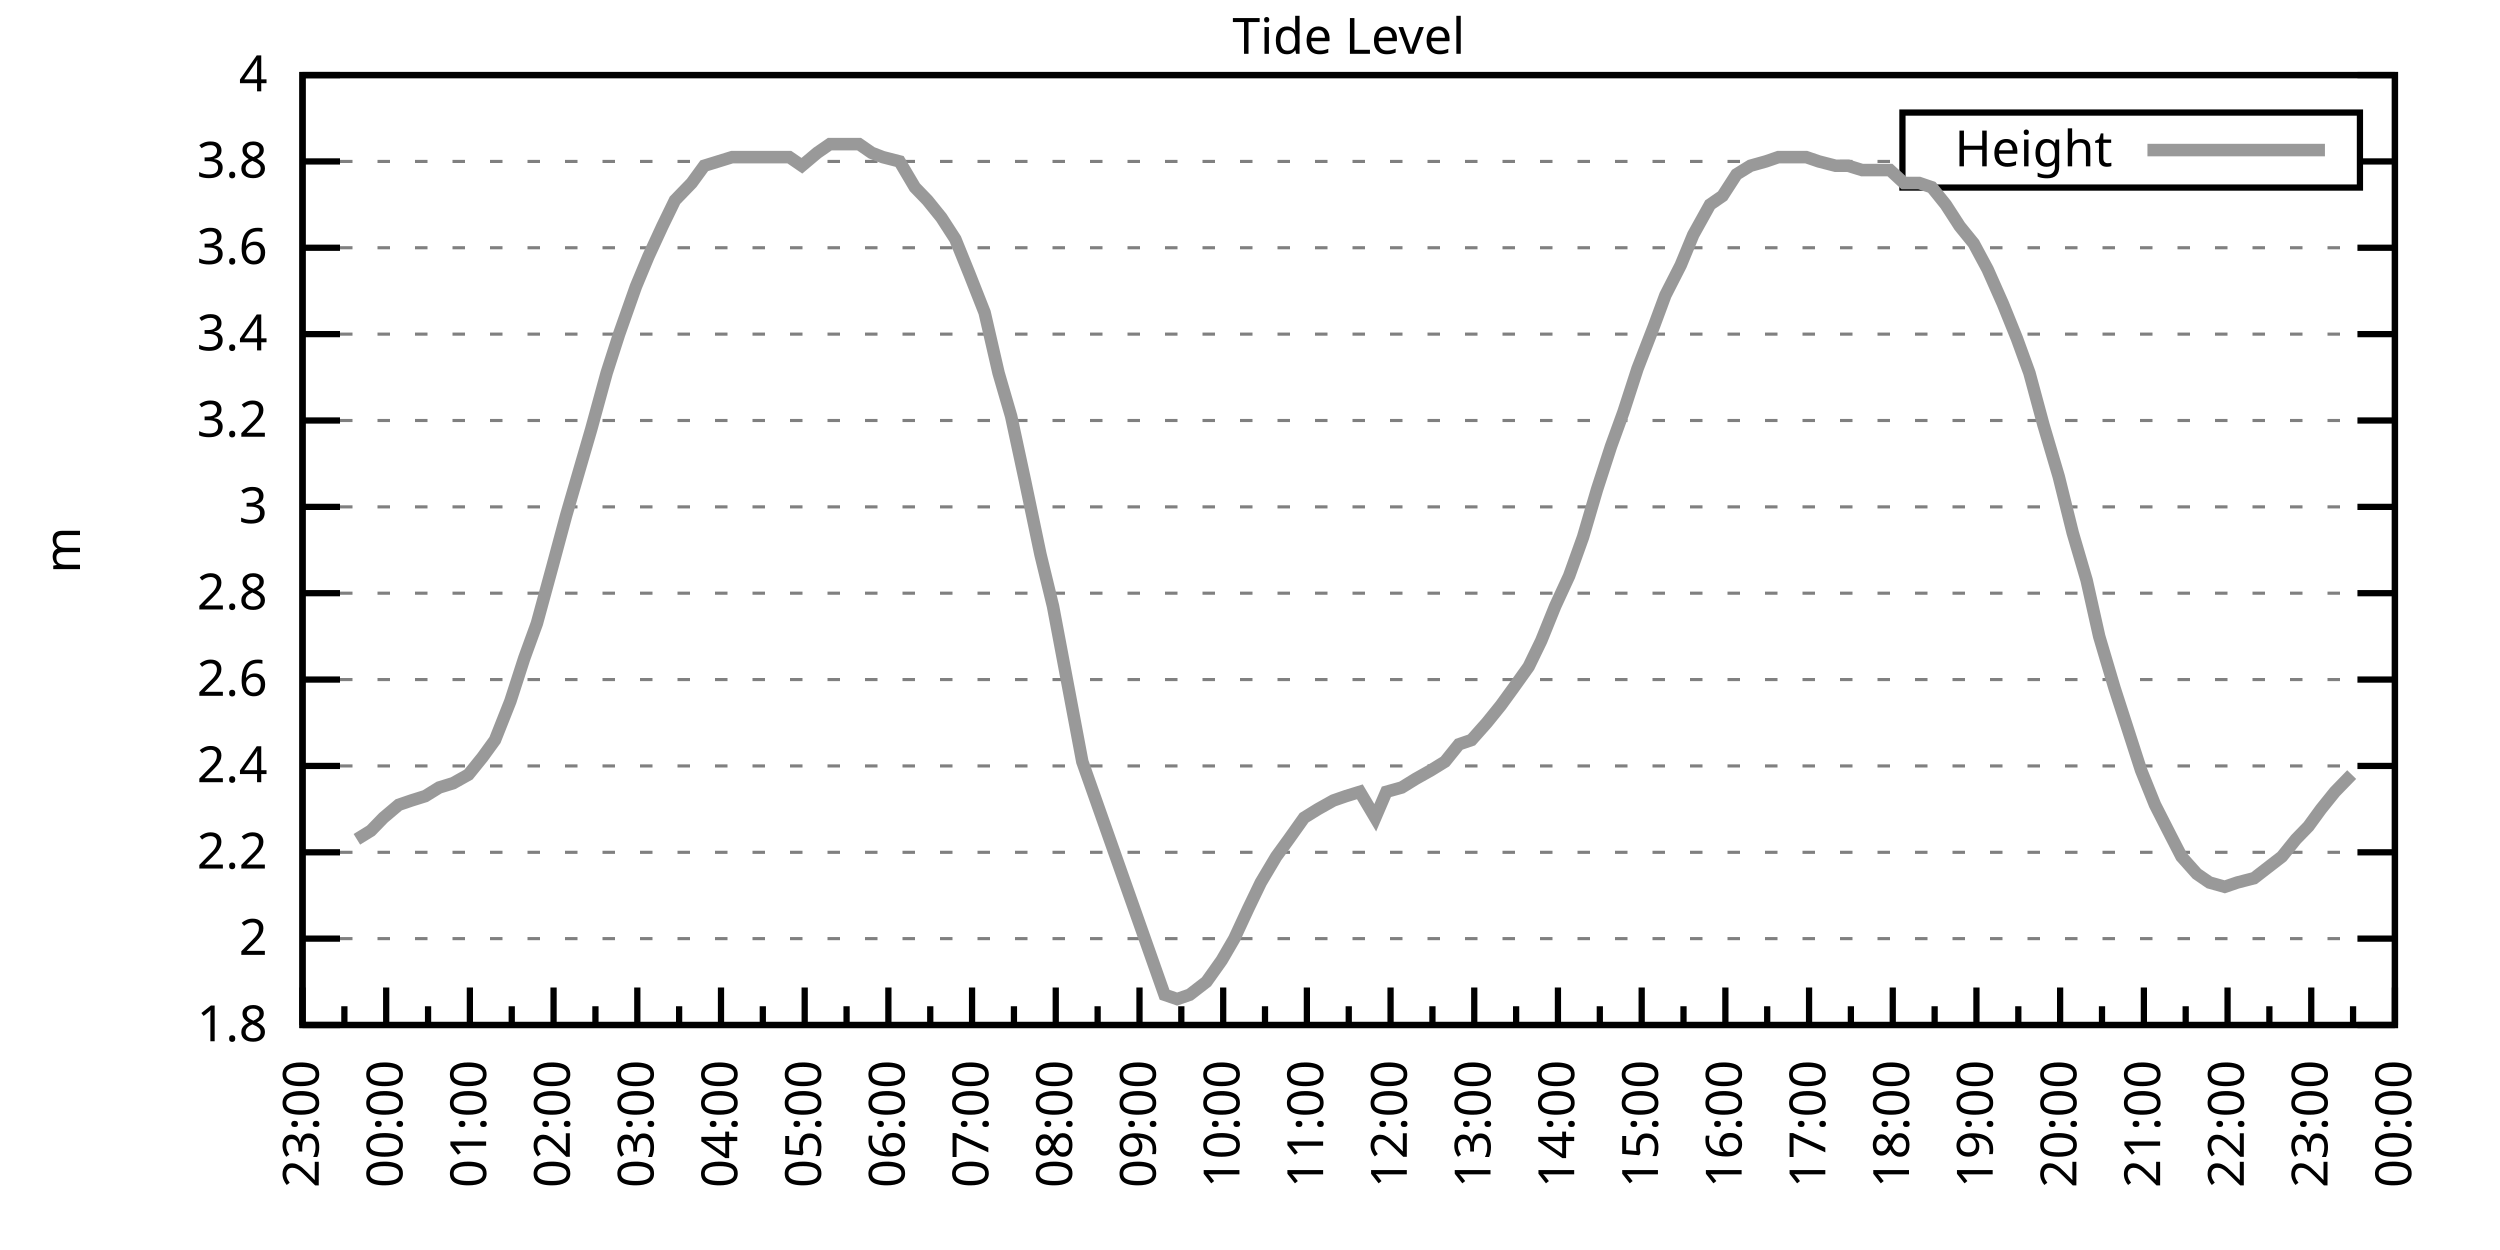
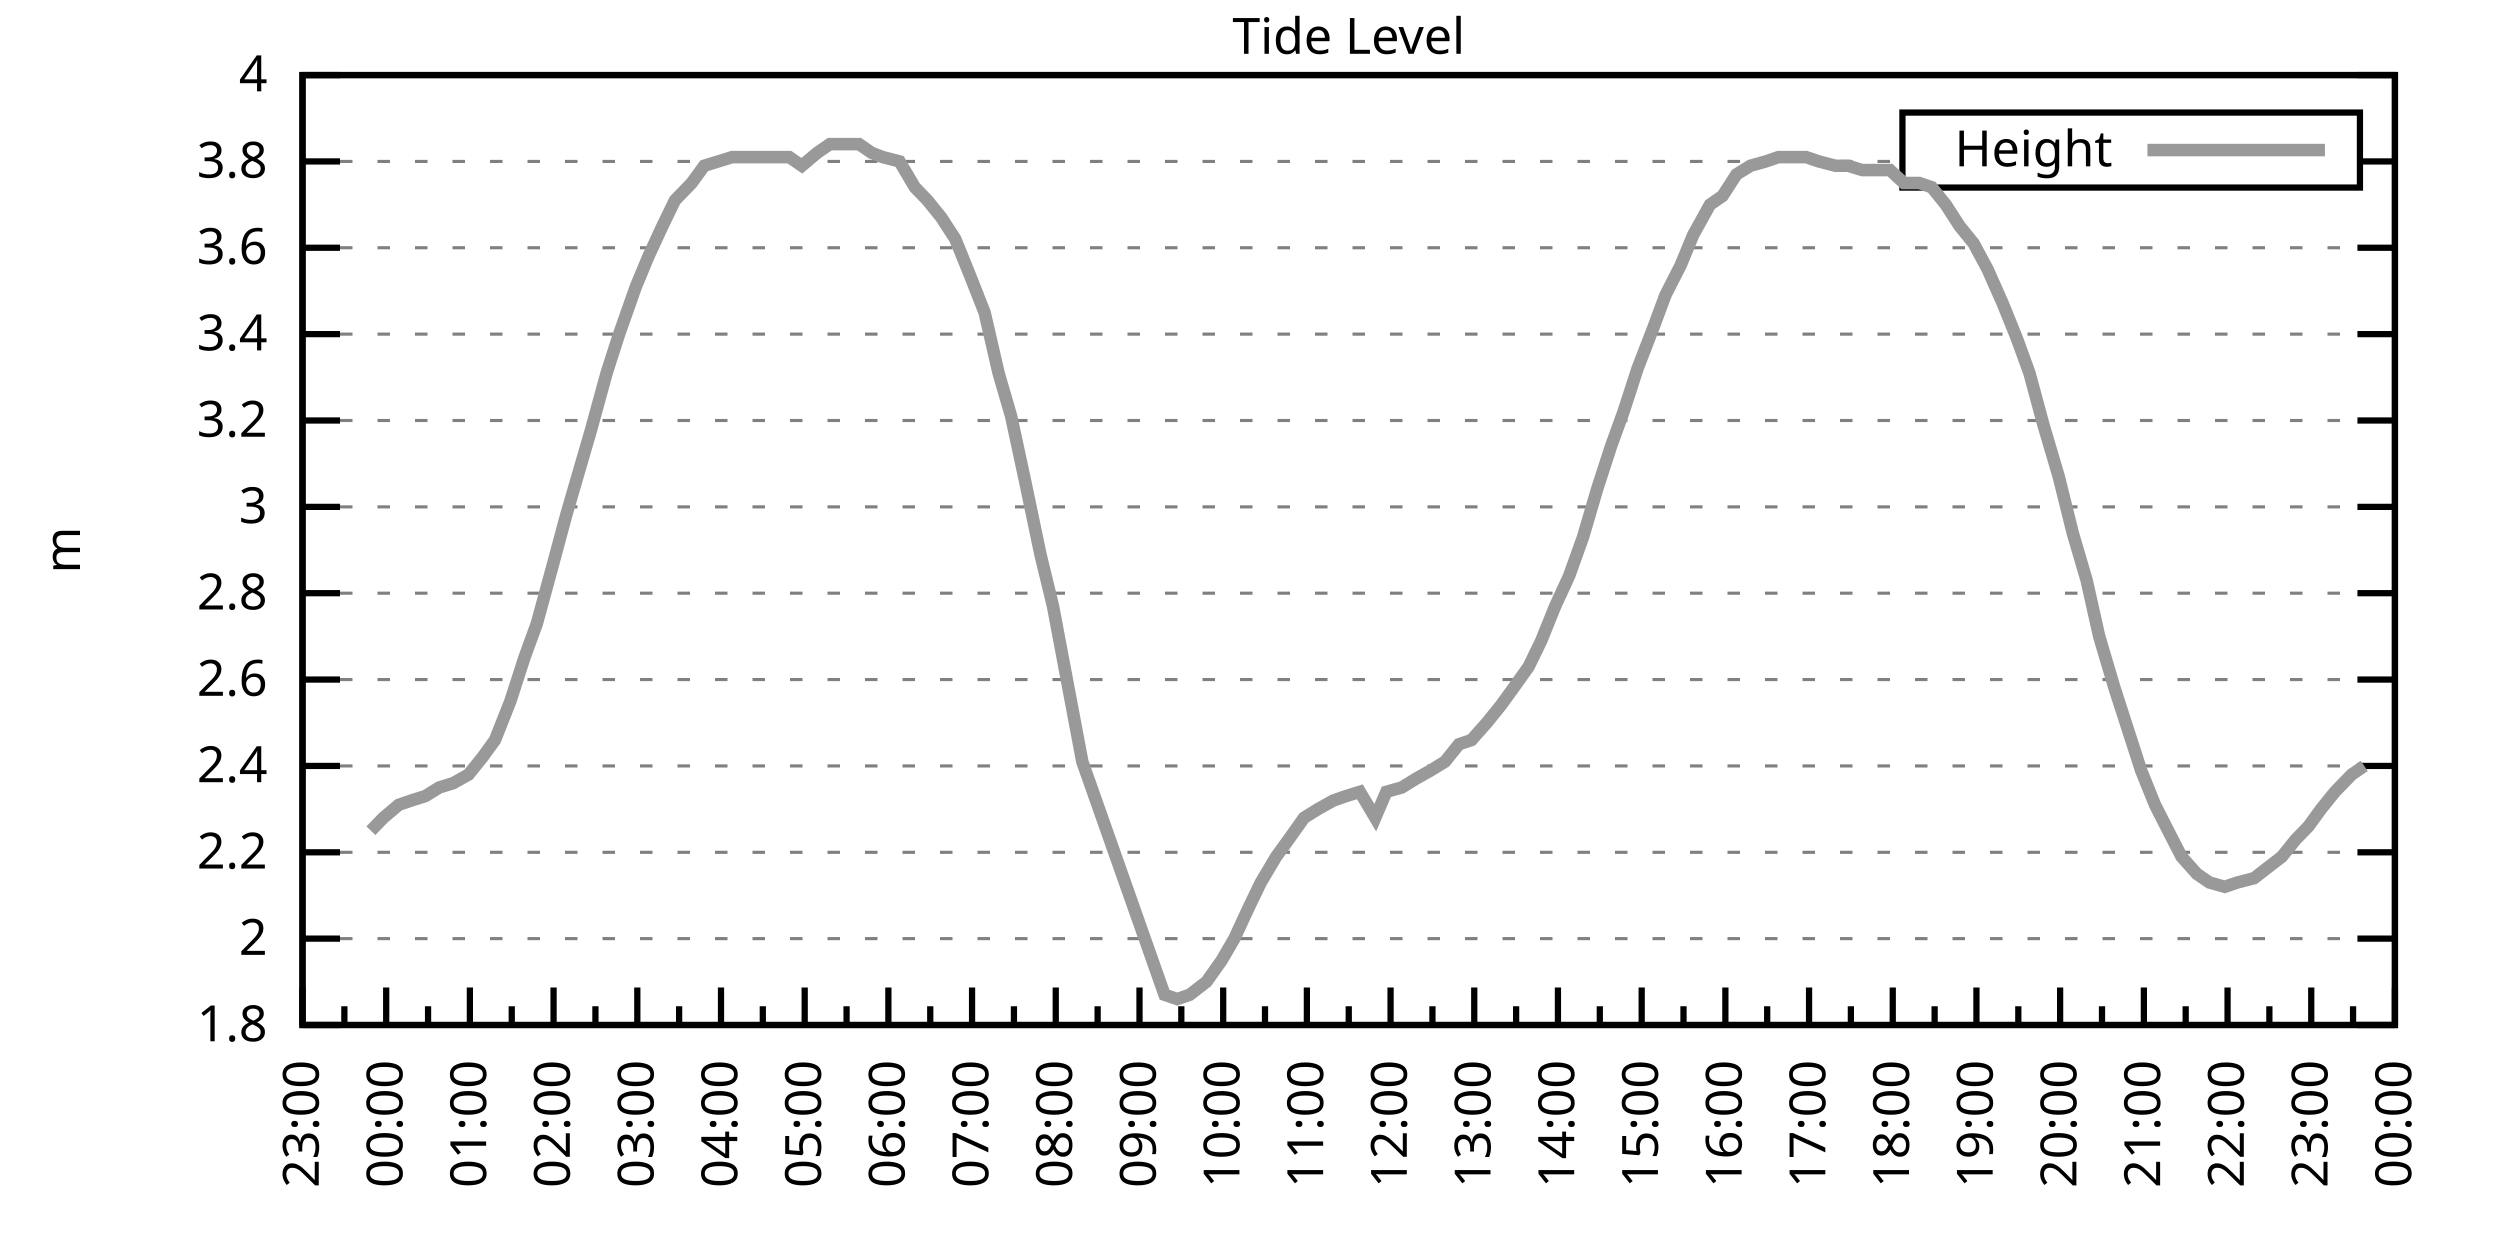
<svg xmlns="http://www.w3.org/2000/svg" xmlns:xlink="http://www.w3.org/1999/xlink" width="400" height="200" viewBox="0 0 400 200">
  <g id="gnuplot_canvas">
    <rect x="0" y="0" width="400" height="200" fill="none" />
    <defs>
      <circle id="gpDot" r="0.5" stroke-width="0.5" stroke="currentColor" />
      <path id="gpPt0" stroke-width="0.333" stroke="currentColor" d="M-1,0 h2 M0,-1 v2" />
      <path id="gpPt1" stroke-width="0.333" stroke="currentColor" d="M-1,-1 L1,1 M1,-1 L-1,1" />
      <path id="gpPt2" stroke-width="0.333" stroke="currentColor" d="M-1,0 L1,0 M0,-1 L0,1 M-1,-1 L1,1 M-1,1 L1,-1" />
      <rect id="gpPt3" stroke-width="0.333" stroke="currentColor" x="-1" y="-1" width="2" height="2" />
      <rect id="gpPt4" stroke-width="0.333" stroke="currentColor" fill="currentColor" x="-1" y="-1" width="2" height="2" />
      <circle id="gpPt5" stroke-width="0.333" stroke="currentColor" cx="0" cy="0" r="1" />
      <use xlink:href="#gpPt5" id="gpPt6" fill="currentColor" stroke="none" />
      <path id="gpPt7" stroke-width="0.333" stroke="currentColor" d="M0,-1.33 L-1.33,0.67 L1.33,0.67 z" />
      <use xlink:href="#gpPt7" id="gpPt8" fill="currentColor" stroke="none" />
      <use xlink:href="#gpPt7" id="gpPt9" stroke="currentColor" transform="rotate(180)" />
      <use xlink:href="#gpPt9" id="gpPt10" fill="currentColor" stroke="none" />
      <use xlink:href="#gpPt3" id="gpPt11" stroke="currentColor" transform="rotate(45)" />
      <use xlink:href="#gpPt11" id="gpPt12" fill="currentColor" stroke="none" />
      <path id="gpPt13" stroke-width="0.333" stroke="currentColor" d="M0,1.330 L1.265,0.411 L0.782,-1.067 L-0.782,-1.076 L-1.265,0.411 z" />
      <use xlink:href="#gpPt13" id="gpPt14" fill="currentColor" stroke="none" />
      <filter id="textbox" filterUnits="objectBoundingBox" x="0" y="0" height="1" width="1">
        <feFlood flood-color="white" flood-opacity="1" result="bgnd" />
        <feComposite in="SourceGraphic" in2="bgnd" operator="atop" />
      </filter>
      <filter id="greybox" filterUnits="objectBoundingBox" x="0" y="0" height="1" width="1">
        <feFlood flood-color="lightgrey" flood-opacity="1" result="grey" />
        <feComposite in="SourceGraphic" in2="grey" operator="atop" />
      </filter>
    </defs>
    <g fill="none" color="white" stroke="currentColor" stroke-width="1.00" stroke-linecap="butt" stroke-linejoin="miter">
</g>
    <g fill="none" color="black" stroke="currentColor" stroke-width="1.00" stroke-linecap="butt" stroke-linejoin="miter">
      <g stroke="none" shape-rendering="crispEdges">
        <polygon fill="rgb(255, 255, 255)" points="48.40,164.00 383.18,164.00 383.18,12.02 48.40,12.02 " />
      </g>
    </g>
    <g fill="none" color="black" stroke="currentColor" stroke-width="1.00" stroke-linecap="butt" stroke-linejoin="miter">
</g>
    <g fill="none" color="black" stroke="black" stroke-width="0.50" stroke-linecap="butt" stroke-linejoin="miter">
</g>
    <g fill="none" color="gray" stroke="currentColor" stroke-width="0.50" stroke-linecap="butt" stroke-linejoin="miter">
      <path stroke="gray" stroke-dasharray="2,4" class="gridline" d="M48.40,164.00 L383.19,164.00  " />
    </g>
    <g fill="none" color="gray" stroke="gray" stroke-width="1.00" stroke-linecap="butt" stroke-linejoin="miter">
</g>
    <g fill="none" color="black" stroke="currentColor" stroke-width="1.00" stroke-linecap="butt" stroke-linejoin="miter">
      <path stroke="black" d="M48.40,164.00 L54.40,164.00 M383.19,164.00 L377.19,164.00  " />
      <g transform="translate(42.80,166.60)" stroke="none" fill="black" font-family="Sans" font-size="8.00" text-anchor="end">
        <text>
          <tspan font-family="Sans"> 1.8</tspan>
        </text>
      </g>
    </g>
    <g fill="none" color="black" stroke="currentColor" stroke-width="1.00" stroke-linecap="butt" stroke-linejoin="miter">
</g>
    <g fill="none" color="black" stroke="black" stroke-width="0.50" stroke-linecap="butt" stroke-linejoin="miter">
</g>
    <g fill="none" color="gray" stroke="currentColor" stroke-width="0.50" stroke-linecap="butt" stroke-linejoin="miter">
      <path stroke="gray" stroke-dasharray="2,4" class="gridline" d="M48.40,150.18 L383.19,150.18  " />
    </g>
    <g fill="none" color="gray" stroke="gray" stroke-width="1.00" stroke-linecap="butt" stroke-linejoin="miter">
</g>
    <g fill="none" color="black" stroke="currentColor" stroke-width="1.00" stroke-linecap="butt" stroke-linejoin="miter">
      <path stroke="black" d="M48.40,150.18 L54.40,150.18 M383.19,150.18 L377.19,150.18  " />
      <g transform="translate(42.80,152.78)" stroke="none" fill="black" font-family="Sans" font-size="8.00" text-anchor="end">
        <text>
          <tspan font-family="Sans"> 2</tspan>
        </text>
      </g>
    </g>
    <g fill="none" color="black" stroke="currentColor" stroke-width="1.00" stroke-linecap="butt" stroke-linejoin="miter">
</g>
    <g fill="none" color="black" stroke="black" stroke-width="0.50" stroke-linecap="butt" stroke-linejoin="miter">
</g>
    <g fill="none" color="gray" stroke="currentColor" stroke-width="0.50" stroke-linecap="butt" stroke-linejoin="miter">
      <path stroke="gray" stroke-dasharray="2,4" class="gridline" d="M48.40,136.37 L383.19,136.37  " />
    </g>
    <g fill="none" color="gray" stroke="gray" stroke-width="1.00" stroke-linecap="butt" stroke-linejoin="miter">
</g>
    <g fill="none" color="black" stroke="currentColor" stroke-width="1.00" stroke-linecap="butt" stroke-linejoin="miter">
      <path stroke="black" d="M48.40,136.37 L54.40,136.37 M383.19,136.37 L377.19,136.37  " />
      <g transform="translate(42.80,138.97)" stroke="none" fill="black" font-family="Sans" font-size="8.00" text-anchor="end">
        <text>
          <tspan font-family="Sans"> 2.2</tspan>
        </text>
      </g>
    </g>
    <g fill="none" color="black" stroke="currentColor" stroke-width="1.00" stroke-linecap="butt" stroke-linejoin="miter">
</g>
    <g fill="none" color="black" stroke="black" stroke-width="0.50" stroke-linecap="butt" stroke-linejoin="miter">
</g>
    <g fill="none" color="gray" stroke="currentColor" stroke-width="0.50" stroke-linecap="butt" stroke-linejoin="miter">
      <path stroke="gray" stroke-dasharray="2,4" class="gridline" d="M48.40,122.55 L383.19,122.55  " />
    </g>
    <g fill="none" color="gray" stroke="gray" stroke-width="1.00" stroke-linecap="butt" stroke-linejoin="miter">
</g>
    <g fill="none" color="black" stroke="currentColor" stroke-width="1.00" stroke-linecap="butt" stroke-linejoin="miter">
      <path stroke="black" d="M48.40,122.55 L54.40,122.55 M383.19,122.55 L377.19,122.55  " />
      <g transform="translate(42.80,125.15)" stroke="none" fill="black" font-family="Sans" font-size="8.00" text-anchor="end">
        <text>
          <tspan font-family="Sans"> 2.4</tspan>
        </text>
      </g>
    </g>
    <g fill="none" color="black" stroke="currentColor" stroke-width="1.00" stroke-linecap="butt" stroke-linejoin="miter">
</g>
    <g fill="none" color="black" stroke="black" stroke-width="0.50" stroke-linecap="butt" stroke-linejoin="miter">
</g>
    <g fill="none" color="gray" stroke="currentColor" stroke-width="0.50" stroke-linecap="butt" stroke-linejoin="miter">
      <path stroke="gray" stroke-dasharray="2,4" class="gridline" d="M48.40,108.73 L383.19,108.73  " />
    </g>
    <g fill="none" color="gray" stroke="gray" stroke-width="1.00" stroke-linecap="butt" stroke-linejoin="miter">
</g>
    <g fill="none" color="black" stroke="currentColor" stroke-width="1.00" stroke-linecap="butt" stroke-linejoin="miter">
      <path stroke="black" d="M48.40,108.73 L54.40,108.73 M383.19,108.73 L377.19,108.73  " />
      <g transform="translate(42.80,111.33)" stroke="none" fill="black" font-family="Sans" font-size="8.00" text-anchor="end">
        <text>
          <tspan font-family="Sans"> 2.6</tspan>
        </text>
      </g>
    </g>
    <g fill="none" color="black" stroke="currentColor" stroke-width="1.00" stroke-linecap="butt" stroke-linejoin="miter">
</g>
    <g fill="none" color="black" stroke="black" stroke-width="0.50" stroke-linecap="butt" stroke-linejoin="miter">
</g>
    <g fill="none" color="gray" stroke="currentColor" stroke-width="0.50" stroke-linecap="butt" stroke-linejoin="miter">
      <path stroke="gray" stroke-dasharray="2,4" class="gridline" d="M48.40,94.91 L383.19,94.91  " />
    </g>
    <g fill="none" color="gray" stroke="gray" stroke-width="1.00" stroke-linecap="butt" stroke-linejoin="miter">
</g>
    <g fill="none" color="black" stroke="currentColor" stroke-width="1.00" stroke-linecap="butt" stroke-linejoin="miter">
      <path stroke="black" d="M48.40,94.91 L54.40,94.91 M383.19,94.91 L377.19,94.91  " />
      <g transform="translate(42.80,97.51)" stroke="none" fill="black" font-family="Sans" font-size="8.00" text-anchor="end">
        <text>
          <tspan font-family="Sans"> 2.8</tspan>
        </text>
      </g>
    </g>
    <g fill="none" color="black" stroke="currentColor" stroke-width="1.00" stroke-linecap="butt" stroke-linejoin="miter">
</g>
    <g fill="none" color="black" stroke="black" stroke-width="0.50" stroke-linecap="butt" stroke-linejoin="miter">
</g>
    <g fill="none" color="gray" stroke="currentColor" stroke-width="0.50" stroke-linecap="butt" stroke-linejoin="miter">
      <path stroke="gray" stroke-dasharray="2,4" class="gridline" d="M48.40,81.10 L383.19,81.10  " />
    </g>
    <g fill="none" color="gray" stroke="gray" stroke-width="1.00" stroke-linecap="butt" stroke-linejoin="miter">
</g>
    <g fill="none" color="black" stroke="currentColor" stroke-width="1.00" stroke-linecap="butt" stroke-linejoin="miter">
      <path stroke="black" d="M48.40,81.10 L54.40,81.10 M383.19,81.10 L377.19,81.10  " />
      <g transform="translate(42.80,83.70)" stroke="none" fill="black" font-family="Sans" font-size="8.00" text-anchor="end">
        <text>
          <tspan font-family="Sans"> 3</tspan>
        </text>
      </g>
    </g>
    <g fill="none" color="black" stroke="currentColor" stroke-width="1.00" stroke-linecap="butt" stroke-linejoin="miter">
</g>
    <g fill="none" color="black" stroke="black" stroke-width="0.50" stroke-linecap="butt" stroke-linejoin="miter">
</g>
    <g fill="none" color="gray" stroke="currentColor" stroke-width="0.50" stroke-linecap="butt" stroke-linejoin="miter">
      <path stroke="gray" stroke-dasharray="2,4" class="gridline" d="M48.40,67.28 L383.19,67.28  " />
    </g>
    <g fill="none" color="gray" stroke="gray" stroke-width="1.00" stroke-linecap="butt" stroke-linejoin="miter">
</g>
    <g fill="none" color="black" stroke="currentColor" stroke-width="1.00" stroke-linecap="butt" stroke-linejoin="miter">
      <path stroke="black" d="M48.40,67.28 L54.40,67.28 M383.19,67.28 L377.19,67.28  " />
      <g transform="translate(42.80,69.88)" stroke="none" fill="black" font-family="Sans" font-size="8.00" text-anchor="end">
        <text>
          <tspan font-family="Sans"> 3.2</tspan>
        </text>
      </g>
    </g>
    <g fill="none" color="black" stroke="currentColor" stroke-width="1.00" stroke-linecap="butt" stroke-linejoin="miter">
</g>
    <g fill="none" color="black" stroke="black" stroke-width="0.50" stroke-linecap="butt" stroke-linejoin="miter">
</g>
    <g fill="none" color="gray" stroke="currentColor" stroke-width="0.50" stroke-linecap="butt" stroke-linejoin="miter">
      <path stroke="gray" stroke-dasharray="2,4" class="gridline" d="M48.40,53.46 L383.19,53.46  " />
    </g>
    <g fill="none" color="gray" stroke="gray" stroke-width="1.00" stroke-linecap="butt" stroke-linejoin="miter">
</g>
    <g fill="none" color="black" stroke="currentColor" stroke-width="1.00" stroke-linecap="butt" stroke-linejoin="miter">
      <path stroke="black" d="M48.40,53.46 L54.40,53.46 M383.19,53.46 L377.19,53.46  " />
      <g transform="translate(42.80,56.06)" stroke="none" fill="black" font-family="Sans" font-size="8.00" text-anchor="end">
        <text>
          <tspan font-family="Sans"> 3.4</tspan>
        </text>
      </g>
    </g>
    <g fill="none" color="black" stroke="currentColor" stroke-width="1.00" stroke-linecap="butt" stroke-linejoin="miter">
</g>
    <g fill="none" color="black" stroke="black" stroke-width="0.50" stroke-linecap="butt" stroke-linejoin="miter">
</g>
    <g fill="none" color="gray" stroke="currentColor" stroke-width="0.50" stroke-linecap="butt" stroke-linejoin="miter">
      <path stroke="gray" stroke-dasharray="2,4" class="gridline" d="M48.40,39.64 L383.19,39.64  " />
    </g>
    <g fill="none" color="gray" stroke="gray" stroke-width="1.00" stroke-linecap="butt" stroke-linejoin="miter">
</g>
    <g fill="none" color="black" stroke="currentColor" stroke-width="1.00" stroke-linecap="butt" stroke-linejoin="miter">
      <path stroke="black" d="M48.40,39.64 L54.40,39.64 M383.19,39.64 L377.19,39.64  " />
      <g transform="translate(42.80,42.24)" stroke="none" fill="black" font-family="Sans" font-size="8.00" text-anchor="end">
        <text>
          <tspan font-family="Sans"> 3.6</tspan>
        </text>
      </g>
    </g>
    <g fill="none" color="black" stroke="currentColor" stroke-width="1.00" stroke-linecap="butt" stroke-linejoin="miter">
</g>
    <g fill="none" color="black" stroke="black" stroke-width="0.50" stroke-linecap="butt" stroke-linejoin="miter">
</g>
    <g fill="none" color="gray" stroke="currentColor" stroke-width="0.50" stroke-linecap="butt" stroke-linejoin="miter">
      <path stroke="gray" stroke-dasharray="2,4" class="gridline" d="M48.40,25.83 L304.39,25.83 M377.59,25.83 L383.19,25.83  " />
    </g>
    <g fill="none" color="gray" stroke="gray" stroke-width="1.00" stroke-linecap="butt" stroke-linejoin="miter">
</g>
    <g fill="none" color="black" stroke="currentColor" stroke-width="1.00" stroke-linecap="butt" stroke-linejoin="miter">
      <path stroke="black" d="M48.40,25.83 L54.40,25.83 M383.19,25.83 L377.19,25.83  " />
      <g transform="translate(42.80,28.43)" stroke="none" fill="black" font-family="Sans" font-size="8.00" text-anchor="end">
        <text>
          <tspan font-family="Sans"> 3.8</tspan>
        </text>
      </g>
    </g>
    <g fill="none" color="black" stroke="currentColor" stroke-width="1.00" stroke-linecap="butt" stroke-linejoin="miter">
</g>
    <g fill="none" color="black" stroke="black" stroke-width="0.50" stroke-linecap="butt" stroke-linejoin="miter">
</g>
    <g fill="none" color="gray" stroke="currentColor" stroke-width="0.50" stroke-linecap="butt" stroke-linejoin="miter">
      <path stroke="gray" stroke-dasharray="2,4" class="gridline" d="M48.40,12.01 L383.19,12.01  " />
    </g>
    <g fill="none" color="gray" stroke="gray" stroke-width="1.00" stroke-linecap="butt" stroke-linejoin="miter">
</g>
    <g fill="none" color="black" stroke="currentColor" stroke-width="1.00" stroke-linecap="butt" stroke-linejoin="miter">
      <path stroke="black" d="M48.40,12.01 L54.40,12.01 M383.19,12.01 L377.19,12.01  " />
      <g transform="translate(42.80,14.61)" stroke="none" fill="black" font-family="Sans" font-size="8.00" text-anchor="end">
        <text>
          <tspan font-family="Sans"> 4</tspan>
        </text>
      </g>
    </g>
    <g fill="none" color="black" stroke="currentColor" stroke-width="1.00" stroke-linecap="butt" stroke-linejoin="miter">
      <path stroke="black" d="M48.40,164.00 L48.40,158.00  " />
      <g transform="translate(51.00,169.60) rotate(270)" stroke="none" fill="black" font-family="Sans" font-size="8.00" text-anchor="end">
        <text>
          <tspan font-family="Sans">23:00</tspan>
        </text>
      </g>
    </g>
    <g fill="none" color="black" stroke="currentColor" stroke-width="1.00" stroke-linecap="butt" stroke-linejoin="miter">
      <path stroke="black" d="M55.10,164.00 L55.10,161.00 M61.79,164.00 L61.79,158.00  " />
      <g transform="translate(64.39,169.60) rotate(270)" stroke="none" fill="black" font-family="Sans" font-size="8.00" text-anchor="end">
        <text>
          <tspan font-family="Sans">00:00</tspan>
        </text>
      </g>
    </g>
    <g fill="none" color="black" stroke="currentColor" stroke-width="1.00" stroke-linecap="butt" stroke-linejoin="miter">
      <path stroke="black" d="M68.49,164.00 L68.49,161.00 M75.18,164.00 L75.18,158.00  " />
      <g transform="translate(77.78,169.60) rotate(270)" stroke="none" fill="black" font-family="Sans" font-size="8.00" text-anchor="end">
        <text>
          <tspan font-family="Sans">01:00</tspan>
        </text>
      </g>
    </g>
    <g fill="none" color="black" stroke="currentColor" stroke-width="1.00" stroke-linecap="butt" stroke-linejoin="miter">
      <path stroke="black" d="M81.88,164.00 L81.88,161.00 M88.57,164.00 L88.57,158.00  " />
      <g transform="translate(91.17,169.60) rotate(270)" stroke="none" fill="black" font-family="Sans" font-size="8.00" text-anchor="end">
        <text>
          <tspan font-family="Sans">02:00</tspan>
        </text>
      </g>
    </g>
    <g fill="none" color="black" stroke="currentColor" stroke-width="1.00" stroke-linecap="butt" stroke-linejoin="miter">
      <path stroke="black" d="M95.27,164.00 L95.27,161.00 M101.97,164.00 L101.97,158.00  " />
      <g transform="translate(104.57,169.60) rotate(270)" stroke="none" fill="black" font-family="Sans" font-size="8.00" text-anchor="end">
        <text>
          <tspan font-family="Sans">03:00</tspan>
        </text>
      </g>
    </g>
    <g fill="none" color="black" stroke="currentColor" stroke-width="1.00" stroke-linecap="butt" stroke-linejoin="miter">
      <path stroke="black" d="M108.66,164.00 L108.66,161.00 M115.36,164.00 L115.36,158.00  " />
      <g transform="translate(117.96,169.60) rotate(270)" stroke="none" fill="black" font-family="Sans" font-size="8.00" text-anchor="end">
        <text>
          <tspan font-family="Sans">04:00</tspan>
        </text>
      </g>
    </g>
    <g fill="none" color="black" stroke="currentColor" stroke-width="1.00" stroke-linecap="butt" stroke-linejoin="miter">
      <path stroke="black" d="M122.05,164.00 L122.05,161.00 M128.75,164.00 L128.75,158.00  " />
      <g transform="translate(131.35,169.60) rotate(270)" stroke="none" fill="black" font-family="Sans" font-size="8.00" text-anchor="end">
        <text>
          <tspan font-family="Sans">05:00</tspan>
        </text>
      </g>
    </g>
    <g fill="none" color="black" stroke="currentColor" stroke-width="1.00" stroke-linecap="butt" stroke-linejoin="miter">
      <path stroke="black" d="M135.45,164.00 L135.45,161.00 M142.14,164.00 L142.14,158.00  " />
      <g transform="translate(144.74,169.60) rotate(270)" stroke="none" fill="black" font-family="Sans" font-size="8.00" text-anchor="end">
        <text>
          <tspan font-family="Sans">06:00</tspan>
        </text>
      </g>
    </g>
    <g fill="none" color="black" stroke="currentColor" stroke-width="1.00" stroke-linecap="butt" stroke-linejoin="miter">
      <path stroke="black" d="M148.84,164.00 L148.84,161.00 M155.53,164.00 L155.53,158.00  " />
      <g transform="translate(158.13,169.60) rotate(270)" stroke="none" fill="black" font-family="Sans" font-size="8.00" text-anchor="end">
        <text>
          <tspan font-family="Sans">07:00</tspan>
        </text>
      </g>
    </g>
    <g fill="none" color="black" stroke="currentColor" stroke-width="1.00" stroke-linecap="butt" stroke-linejoin="miter">
      <path stroke="black" d="M162.23,164.00 L162.23,161.00 M168.92,164.00 L168.92,158.00  " />
      <g transform="translate(171.52,169.60) rotate(270)" stroke="none" fill="black" font-family="Sans" font-size="8.00" text-anchor="end">
        <text>
          <tspan font-family="Sans">08:00</tspan>
        </text>
      </g>
    </g>
    <g fill="none" color="black" stroke="currentColor" stroke-width="1.00" stroke-linecap="butt" stroke-linejoin="miter">
      <path stroke="black" d="M175.62,164.00 L175.62,161.00 M182.32,164.00 L182.32,158.00  " />
      <g transform="translate(184.92,169.60) rotate(270)" stroke="none" fill="black" font-family="Sans" font-size="8.00" text-anchor="end">
        <text>
          <tspan font-family="Sans">09:00</tspan>
        </text>
      </g>
    </g>
    <g fill="none" color="black" stroke="currentColor" stroke-width="1.00" stroke-linecap="butt" stroke-linejoin="miter">
      <path stroke="black" d="M189.01,164.00 L189.01,161.00 M195.71,164.00 L195.71,158.00  " />
      <g transform="translate(198.31,169.60) rotate(270)" stroke="none" fill="black" font-family="Sans" font-size="8.00" text-anchor="end">
        <text>
          <tspan font-family="Sans">10:00</tspan>
        </text>
      </g>
    </g>
    <g fill="none" color="black" stroke="currentColor" stroke-width="1.00" stroke-linecap="butt" stroke-linejoin="miter">
      <path stroke="black" d="M202.40,164.00 L202.40,161.00 M209.10,164.00 L209.10,158.00  " />
      <g transform="translate(211.70,169.60) rotate(270)" stroke="none" fill="black" font-family="Sans" font-size="8.00" text-anchor="end">
        <text>
          <tspan font-family="Sans">11:00</tspan>
        </text>
      </g>
    </g>
    <g fill="none" color="black" stroke="currentColor" stroke-width="1.00" stroke-linecap="butt" stroke-linejoin="miter">
      <path stroke="black" d="M215.80,164.00 L215.80,161.00 M222.49,164.00 L222.49,158.00  " />
      <g transform="translate(225.09,169.60) rotate(270)" stroke="none" fill="black" font-family="Sans" font-size="8.00" text-anchor="end">
        <text>
          <tspan font-family="Sans">12:00</tspan>
        </text>
      </g>
    </g>
    <g fill="none" color="black" stroke="currentColor" stroke-width="1.00" stroke-linecap="butt" stroke-linejoin="miter">
      <path stroke="black" d="M229.19,164.00 L229.19,161.00 M235.88,164.00 L235.88,158.00  " />
      <g transform="translate(238.48,169.60) rotate(270)" stroke="none" fill="black" font-family="Sans" font-size="8.00" text-anchor="end">
        <text>
          <tspan font-family="Sans">13:00</tspan>
        </text>
      </g>
    </g>
    <g fill="none" color="black" stroke="currentColor" stroke-width="1.00" stroke-linecap="butt" stroke-linejoin="miter">
      <path stroke="black" d="M242.58,164.00 L242.58,161.00 M249.27,164.00 L249.27,158.00  " />
      <g transform="translate(251.87,169.60) rotate(270)" stroke="none" fill="black" font-family="Sans" font-size="8.00" text-anchor="end">
        <text>
          <tspan font-family="Sans">14:00</tspan>
        </text>
      </g>
    </g>
    <g fill="none" color="black" stroke="currentColor" stroke-width="1.00" stroke-linecap="butt" stroke-linejoin="miter">
      <path stroke="black" d="M255.97,164.00 L255.97,161.00 M262.67,164.00 L262.67,158.00  " />
      <g transform="translate(265.27,169.60) rotate(270)" stroke="none" fill="black" font-family="Sans" font-size="8.00" text-anchor="end">
        <text>
          <tspan font-family="Sans">15:00</tspan>
        </text>
      </g>
    </g>
    <g fill="none" color="black" stroke="currentColor" stroke-width="1.00" stroke-linecap="butt" stroke-linejoin="miter">
      <path stroke="black" d="M269.36,164.00 L269.36,161.00 M276.06,164.00 L276.06,158.00  " />
      <g transform="translate(278.66,169.60) rotate(270)" stroke="none" fill="black" font-family="Sans" font-size="8.00" text-anchor="end">
        <text>
          <tspan font-family="Sans">16:00</tspan>
        </text>
      </g>
    </g>
    <g fill="none" color="black" stroke="currentColor" stroke-width="1.00" stroke-linecap="butt" stroke-linejoin="miter">
      <path stroke="black" d="M282.75,164.00 L282.75,161.00 M289.45,164.00 L289.45,158.00  " />
      <g transform="translate(292.05,169.60) rotate(270)" stroke="none" fill="black" font-family="Sans" font-size="8.00" text-anchor="end">
        <text>
          <tspan font-family="Sans">17:00</tspan>
        </text>
      </g>
    </g>
    <g fill="none" color="black" stroke="currentColor" stroke-width="1.00" stroke-linecap="butt" stroke-linejoin="miter">
      <path stroke="black" d="M296.14,164.00 L296.14,161.00 M302.84,164.00 L302.84,158.00  " />
      <g transform="translate(305.44,169.60) rotate(270)" stroke="none" fill="black" font-family="Sans" font-size="8.00" text-anchor="end">
        <text>
          <tspan font-family="Sans">18:00</tspan>
        </text>
      </g>
    </g>
    <g fill="none" color="black" stroke="currentColor" stroke-width="1.00" stroke-linecap="butt" stroke-linejoin="miter">
      <path stroke="black" d="M309.54,164.00 L309.54,161.00 M316.23,164.00 L316.23,158.00  " />
      <g transform="translate(318.83,169.60) rotate(270)" stroke="none" fill="black" font-family="Sans" font-size="8.00" text-anchor="end">
        <text>
          <tspan font-family="Sans">19:00</tspan>
        </text>
      </g>
    </g>
    <g fill="none" color="black" stroke="currentColor" stroke-width="1.00" stroke-linecap="butt" stroke-linejoin="miter">
      <path stroke="black" d="M322.93,164.00 L322.93,161.00 M329.62,164.00 L329.62,158.00  " />
      <g transform="translate(332.22,169.60) rotate(270)" stroke="none" fill="black" font-family="Sans" font-size="8.00" text-anchor="end">
        <text>
          <tspan font-family="Sans">20:00</tspan>
        </text>
      </g>
    </g>
    <g fill="none" color="black" stroke="currentColor" stroke-width="1.00" stroke-linecap="butt" stroke-linejoin="miter">
      <path stroke="black" d="M336.32,164.00 L336.32,161.00 M343.02,164.00 L343.02,158.00  " />
      <g transform="translate(345.62,169.60) rotate(270)" stroke="none" fill="black" font-family="Sans" font-size="8.00" text-anchor="end">
        <text>
          <tspan font-family="Sans">21:00</tspan>
        </text>
      </g>
    </g>
    <g fill="none" color="black" stroke="currentColor" stroke-width="1.00" stroke-linecap="butt" stroke-linejoin="miter">
      <path stroke="black" d="M349.71,164.00 L349.71,161.00 M356.41,164.00 L356.41,158.00  " />
      <g transform="translate(359.01,169.60) rotate(270)" stroke="none" fill="black" font-family="Sans" font-size="8.00" text-anchor="end">
        <text>
          <tspan font-family="Sans">22:00</tspan>
        </text>
      </g>
    </g>
    <g fill="none" color="black" stroke="currentColor" stroke-width="1.00" stroke-linecap="butt" stroke-linejoin="miter">
      <path stroke="black" d="M363.10,164.00 L363.10,161.00 M369.80,164.00 L369.80,158.00  " />
      <g transform="translate(372.40,169.60) rotate(270)" stroke="none" fill="black" font-family="Sans" font-size="8.00" text-anchor="end">
        <text>
          <tspan font-family="Sans">23:00</tspan>
        </text>
      </g>
    </g>
    <g fill="none" color="black" stroke="currentColor" stroke-width="1.00" stroke-linecap="butt" stroke-linejoin="miter">
      <path stroke="black" d="M376.49,164.00 L376.49,161.00 M383.19,164.00 L383.19,158.00  " />
      <g transform="translate(385.79,169.60) rotate(270)" stroke="none" fill="black" font-family="Sans" font-size="8.00" text-anchor="end">
        <text>
          <tspan font-family="Sans">00:00</tspan>
        </text>
      </g>
    </g>
    <g fill="none" color="black" stroke="currentColor" stroke-width="1.00" stroke-linecap="butt" stroke-linejoin="miter">
</g>
    <g fill="none" color="black" stroke="currentColor" stroke-width="1.00" stroke-linecap="butt" stroke-linejoin="miter">
      <path stroke="black" d="M48.40,12.01 L48.40,164.00 L383.19,164.00 L383.19,12.01 L48.40,12.01 Z  " />
    </g>
    <g fill="none" color="black" stroke="currentColor" stroke-width="1.00" stroke-linecap="butt" stroke-linejoin="miter">
      <g transform="translate(12.80,88.01) rotate(270)" stroke="none" fill="black" font-family="Sans" font-size="8.00" text-anchor="middle">
        <text>
          <tspan font-family="Sans">m</tspan>
        </text>
      </g>
    </g>
    <g fill="none" color="black" stroke="currentColor" stroke-width="1.00" stroke-linecap="butt" stroke-linejoin="miter">
</g>
    <g fill="none" color="black" stroke="currentColor" stroke-width="1.00" stroke-linecap="butt" stroke-linejoin="miter">
      <path stroke="black" d="M304.39,30.01 L304.39,18.01 L377.59,18.01 L377.59,30.01 L304.39,30.01 Z  " />
    </g>
    <g id="Tide_level_plot_1">
      <g fill="none" color="white" stroke="black" stroke-width="2.00" stroke-linecap="butt" stroke-linejoin="miter">
</g>
      <g fill="none" color="black" stroke="currentColor" stroke-width="2.00" stroke-linecap="butt" stroke-linejoin="miter">
        <g transform="translate(337.99,26.61)" stroke="none" fill="black" font-family="Sans" font-size="8.00" text-anchor="end">
          <text>
            <tspan font-family="Sans">Height</tspan>
          </text>
        </g>
      </g>
      <g fill="none" color="black" stroke="currentColor" stroke-width="2.00" stroke-linecap="butt" stroke-linejoin="miter">
-         <path stroke="rgb(153, 153, 153)" d="M343.59,24.01 L371.99,24.01 M57.10,134.29 L59.34,132.91 L61.35,130.84 L63.80,128.77 L65.81,128.08 L68.04,127.38   L70.27,126.00 L72.50,125.31 L74.96,123.93 L77.19,121.17 L79.20,118.40 L81.66,112.19 L83.89,105.28 L85.90,99.75   L88.35,90.77 L90.58,82.48 L92.59,75.57 L94.60,68.66 L97.06,59.68 L99.06,53.46 L101.74,45.86 L103.75,41.03   L105.98,36.19 L107.99,32.05 L110.67,29.28 L112.68,26.52 L114.91,25.83 L117.14,25.14 L119.38,25.14 L121.61,25.14   L124.06,25.14 L126.29,25.14 L128.30,26.52 L130.76,24.45 L132.77,23.06 L135.00,23.06 L137.45,23.06 L139.46,24.45   L141.25,25.14 L143.93,25.83 L146.38,29.97 L148.39,32.05 L150.62,34.81 L152.85,38.26 L155.09,43.79 L157.54,50.01   L159.77,59.68 L161.78,66.59 L164.01,76.95 L166.47,88.70 L168.48,96.99 L173.17,121.86 L186.33,159.16 L188.34,159.85   L190.35,159.16 L193.03,157.09 L195.48,153.64 L197.49,150.18 L199.73,145.35 L201.73,141.20 L204.19,137.06 L206.20,134.29   L208.65,130.84 L210.88,129.46 L213.34,128.08 L215.35,127.38 L217.58,126.69 L220.04,130.84 L221.82,126.69 L224.28,126.00   L226.51,124.62 L228.96,123.24 L231.20,121.86 L233.43,119.09 L235.44,118.40 L237.89,115.64 L240.12,112.88 L242.13,110.11   L244.59,106.66 L246.60,102.51 L248.83,96.99 L251.06,92.15 L253.29,85.93 L255.52,78.33 L257.76,71.42 L259.76,65.90   L262.00,58.99 L264.67,52.08 L266.46,47.24 L268.92,42.41 L270.92,37.57 L273.60,32.74 L275.61,31.35 L277.84,27.90   L280.07,26.52 L282.53,25.83 L284.54,25.14 L286.99,25.14 L289.00,25.14 L291.01,25.83 L293.69,26.52 L295.70,26.52   L297.93,27.21 L300.16,27.21 L302.39,27.21 L304.63,29.28 L307.08,29.28 L309.09,29.97 L311.32,32.74 L313.55,36.19   L315.79,38.95 L318.02,43.10 L320.47,48.63 L322.70,54.15 L324.71,59.68 L326.95,67.97 L329.40,76.26 L331.63,85.24   L333.86,92.84 L335.87,101.82 L338.33,110.11 L340.34,116.33 L342.57,123.24 L344.80,128.77 L347.26,133.60 L349.04,137.06   L351.50,139.82 L353.51,141.20 L355.96,141.89 L357.97,141.20 L360.65,140.51 L362.43,139.13 L365.11,137.06 L367.34,134.29   L369.35,132.22 L371.36,129.46 L373.59,126.69 L376.27,123.93  " />
+         <path stroke="rgb(153, 153, 153)" d="M343.59,24.01 L371.99,24.01 M59.34,132.91 L61.35,130.84 L63.80,128.77 L65.81,128.08 L68.04,127.38 L70.27,126.00   L72.50,125.31 L74.96,123.93 L77.19,121.17 L79.20,118.40 L81.66,112.19 L83.89,105.28 L85.90,99.75 L88.35,90.77   L90.58,82.48 L92.59,75.57 L94.60,68.66 L97.06,59.68 L99.06,53.46 L101.74,45.86 L103.75,41.03 L105.98,36.19   L107.99,32.05 L110.67,29.28 L112.68,26.52 L114.91,25.83 L117.14,25.14 L119.38,25.14 L121.61,25.14 L124.06,25.14   L126.29,25.14 L128.30,26.52 L130.76,24.45 L132.77,23.06 L135.00,23.06 L137.45,23.06 L139.46,24.45 L141.25,25.14   L143.93,25.83 L146.38,29.97 L148.39,32.05 L150.62,34.81 L152.85,38.26 L155.09,43.79 L157.54,50.01 L159.77,59.68   L161.78,66.59 L164.01,76.95 L166.47,88.70 L168.48,96.99 L173.17,121.86 L186.33,159.16 L188.34,159.85 L190.35,159.16   L193.03,157.09 L195.48,153.64 L197.49,150.18 L199.73,145.35 L201.73,141.20 L204.19,137.06 L206.20,134.29 L208.65,130.84   L210.88,129.46 L213.34,128.08 L215.35,127.38 L217.58,126.69 L220.04,130.84 L221.82,126.69 L224.28,126.00 L226.51,124.62   L228.96,123.24 L231.20,121.86 L233.43,119.09 L235.44,118.40 L237.89,115.64 L240.12,112.88 L242.13,110.11 L244.59,106.66   L246.60,102.51 L248.83,96.99 L251.06,92.15 L253.29,85.93 L255.52,78.33 L257.76,71.42 L259.76,65.90 L262.00,58.99   L264.67,52.08 L266.46,47.24 L268.92,42.41 L270.92,37.57 L273.60,32.74 L275.61,31.35 L277.84,27.90 L280.07,26.52   L282.53,25.83 L284.54,25.14 L286.99,25.14 L289.00,25.14 L291.01,25.83 L293.69,26.52 L295.70,26.52 L297.93,27.21   L300.16,27.21 L302.39,27.21 L304.63,29.28 L307.08,29.28 L309.09,29.97 L311.32,32.74 L313.55,36.19 L315.79,38.95   L318.02,43.10 L320.47,48.63 L322.70,54.15 L324.71,59.68 L326.95,67.97 L329.40,76.26 L331.63,85.24 L333.86,92.84   L335.87,101.82 L338.33,110.11 L340.34,116.33 L342.57,123.24 L344.80,128.77 L347.26,133.60 L349.04,137.06 L351.50,139.82   L353.51,141.20 L355.96,141.89 L357.97,141.20 L360.65,140.51 L362.43,139.13 L365.11,137.06 L367.34,134.29 L369.35,132.22   L371.36,129.46 L373.59,126.69 L376.27,123.93 L378.28,122.55  " />
      </g>
    </g>
    <g fill="none" color="black" stroke="currentColor" stroke-width="2.00" stroke-linecap="butt" stroke-linejoin="miter">
</g>
    <g fill="none" color="black" stroke="black" stroke-width="1.00" stroke-linecap="butt" stroke-linejoin="miter">
</g>
    <g fill="none" color="black" stroke="currentColor" stroke-width="1.00" stroke-linecap="butt" stroke-linejoin="miter">
      <path stroke="black" d="M48.40,12.01 L48.40,164.00 L383.19,164.00 L383.19,12.01 L48.40,12.01 Z  " />
    </g>
    <g fill="none" color="black" stroke="currentColor" stroke-width="1.00" stroke-linecap="butt" stroke-linejoin="miter">
      <g transform="translate(215.79,8.61)" stroke="none" fill="black" font-family="Sans" font-size="8.00" text-anchor="middle">
        <text>
          <tspan font-family="Sans">Tide Level</tspan>
        </text>
      </g>
    </g>
    <g fill="none" color="black" stroke="currentColor" stroke-width="1.00" stroke-linecap="butt" stroke-linejoin="miter">
</g>
  </g>
</svg>
